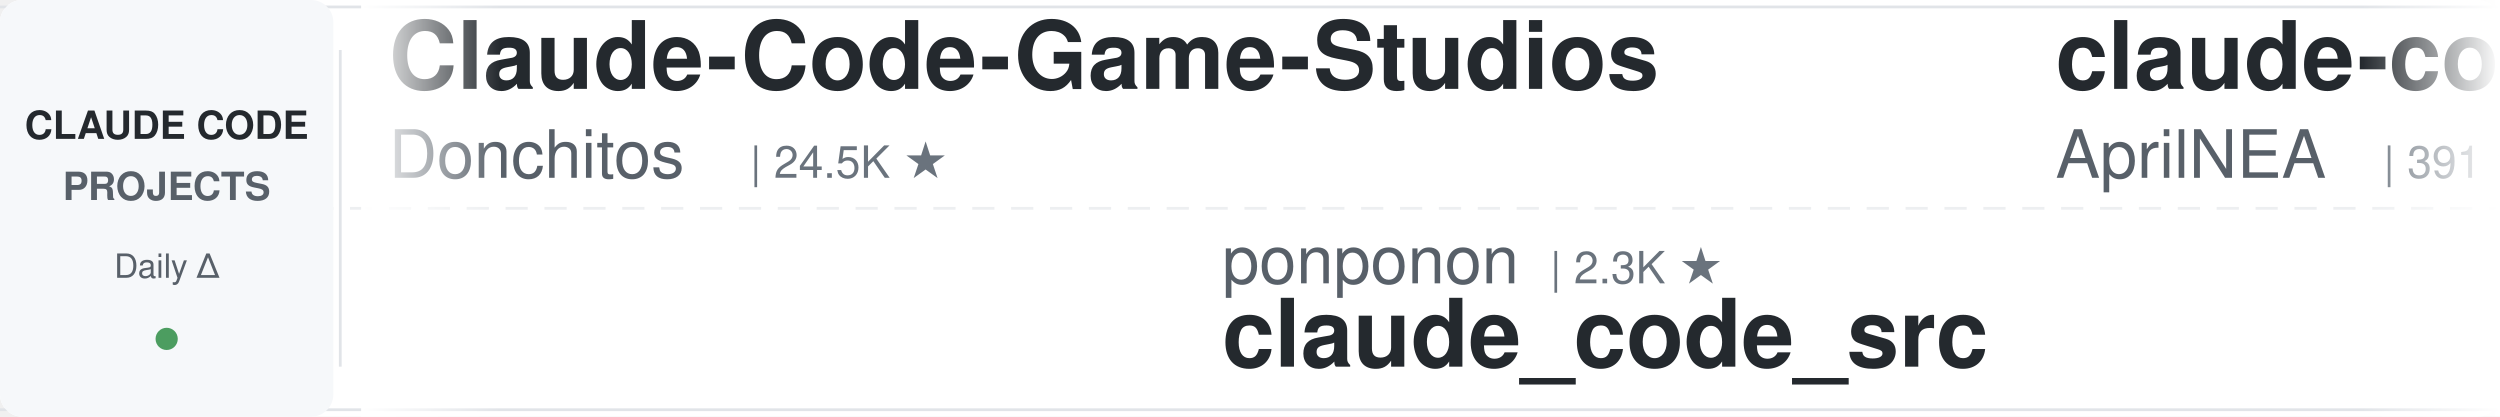
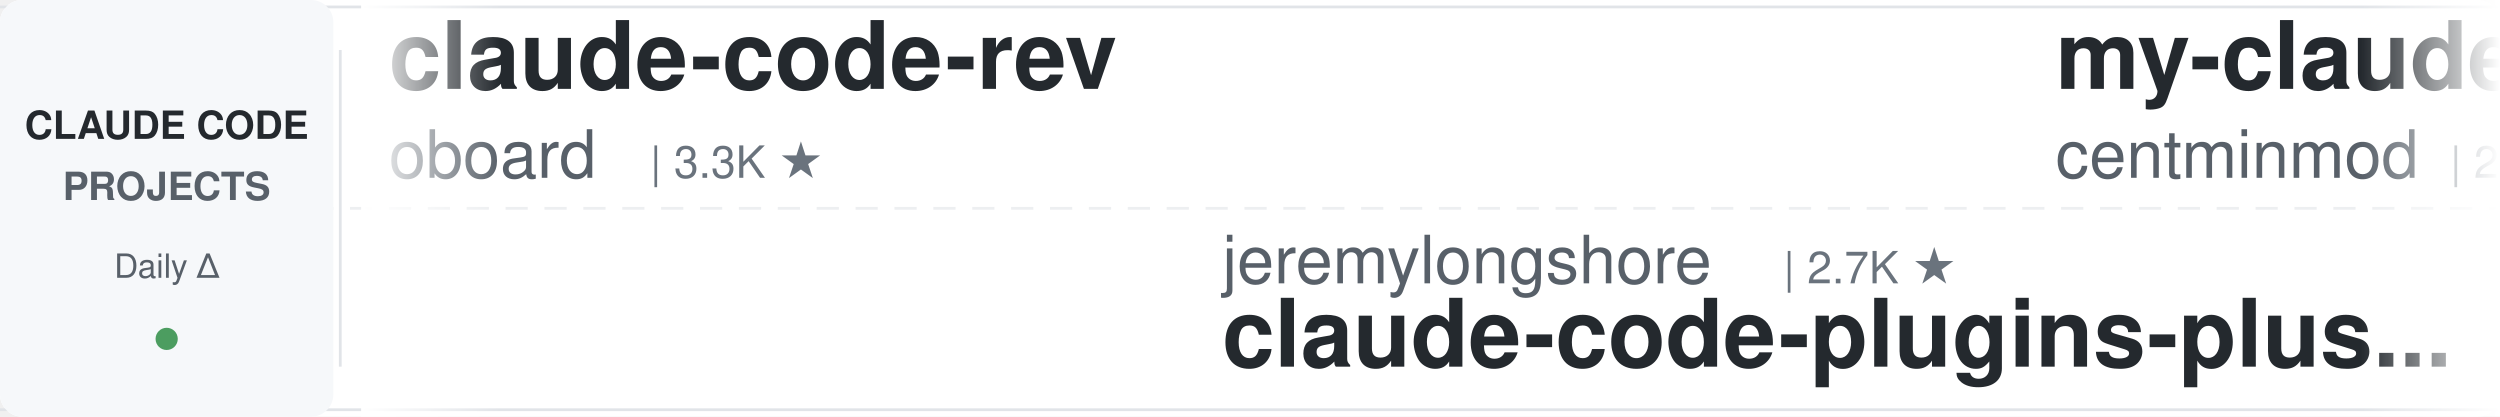
<svg xmlns="http://www.w3.org/2000/svg" width="900" height="150">
  <defs>
    <linearGradient id="leftFade" x1="0%" y1="0%" x2="100%" y2="0%">
      <stop offset="0%" style="stop-color:#ffffff;stop-opacity:1" />
      <stop offset="100%" style="stop-color:#ffffff;stop-opacity:0" />
    </linearGradient>
    <linearGradient id="rightFade" x1="0%" y1="0%" x2="100%" y2="0%">
      <stop offset="0%" style="stop-color:#ffffff;stop-opacity:0" />
      <stop offset="100%" style="stop-color:#ffffff;stop-opacity:1" />
    </linearGradient>
  </defs>
  <rect width="900" height="150" fill="#ffffff" rx="8" />
  <rect x="0" y="2" width="900" height="1" fill="#e1e4e8" />
  <rect x="0" y="147" width="900" height="1" fill="#e1e4e8" />
  <line x1="0" y1="75" x2="900" y2="75" stroke="#e1e4e8" stroke-width="1" stroke-dasharray="8 6" opacity="0.6" />
  <rect x="0" y="0" width="120" height="150" fill="#f6f8fa" rx="8" />
  <text x="60" y="50" font-family="-apple-system, BlinkMacSystemFont, 'Segoe UI', Helvetica, Arial, sans-serif" font-size="14" font-weight="600" fill="#24292e" text-anchor="middle">CLAUDE CODE</text>
  <text x="60" y="72" font-family="-apple-system, BlinkMacSystemFont, 'Segoe UI', Helvetica, Arial, sans-serif" font-size="14" font-weight="600" fill="#586069" text-anchor="middle">PROJECTS</text>
  <text x="60" y="100" font-family="-apple-system, BlinkMacSystemFont, 'Segoe UI', Helvetica, Arial, sans-serif" font-size="12" font-weight="500" fill="#586069" text-anchor="middle">Daily Δ</text>
  <circle cx="60" cy="122" r="4" fill="#22863a" opacity="0.8" />
  <rect x="122" y="18" width="1" height="114" fill="#e1e4e8" />
  <clipPath id="tickerClip">
    <rect x="130" y="0" width="770" height="150" />
  </clipPath>
  <g clip-path="url(#tickerClip)">
    <g id="tickerItems">
      <animateTransform attributeName="transform" attributeType="XML" type="translate" from="0 0" to="-3000 0" dur="54s" repeatCount="indefinite" />
      <g transform="translate(0, 0)">
-         <text x="140" y="32" font-family="-apple-system, BlinkMacSystemFont, 'Segoe UI', Helvetica, Arial, sans-serif" font-size="34" font-weight="600" fill="#24292e">Claude-Code-Game-Studios</text>
-         <text x="140" y="64" font-family="-apple-system, BlinkMacSystemFont, 'Segoe UI', Helvetica, Arial, sans-serif" font-size="24" font-weight="400" fill="#586069">Donchitos</text>
-         <text x="270" y="64" font-family="-apple-system, BlinkMacSystemFont, 'Segoe UI', Helvetica, Arial, sans-serif" font-size="16" font-weight="500" fill="#6a737d">| 24.5K ★</text>
+         <text x="140" y="32" font-family="-apple-system, BlinkMacSystemFont, 'Segoe UI', Helvetica, Arial, sans-serif" font-size="34" font-weight="600" fill="#24292e">claude-code-rev</text>
+         <text x="140" y="64" font-family="-apple-system, BlinkMacSystemFont, 'Segoe UI', Helvetica, Arial, sans-serif" font-size="24" font-weight="400" fill="#586069">oboard</text>
+         <text x="234" y="64" font-family="-apple-system, BlinkMacSystemFont, 'Segoe UI', Helvetica, Arial, sans-serif" font-size="16" font-weight="500" fill="#6a737d">| 3.3K ★</text>
      </g>
      <g transform="translate(300, 0)">
-         <text x="140" y="102" font-family="-apple-system, BlinkMacSystemFont, 'Segoe UI', Helvetica, Arial, sans-serif" font-size="24" font-weight="400" fill="#586069">ponponon</text>
-         <text x="258" y="102" font-family="-apple-system, BlinkMacSystemFont, 'Segoe UI', Helvetica, Arial, sans-serif" font-size="16" font-weight="500" fill="#6a737d">| 2.3K ★</text>
-         <text x="140" y="132" font-family="-apple-system, BlinkMacSystemFont, 'Segoe UI', Helvetica, Arial, sans-serif" font-size="34" font-weight="600" fill="#24292e">claude_code_src</text>
+         <text x="140" y="102" font-family="-apple-system, BlinkMacSystemFont, 'Segoe UI', Helvetica, Arial, sans-serif" font-size="24" font-weight="400" fill="#586069">jeremylongshore</text>
+         <text x="342" y="102" font-family="-apple-system, BlinkMacSystemFont, 'Segoe UI', Helvetica, Arial, sans-serif" font-size="16" font-weight="500" fill="#6a737d">| 2.7K ★</text>
+         <text x="140" y="132" font-family="-apple-system, BlinkMacSystemFont, 'Segoe UI', Helvetica, Arial, sans-serif" font-size="34" font-weight="600" fill="#24292e">claude-code-plugins-plus...</text>
      </g>
      <g transform="translate(600, 0)">
-         <text x="140" y="32" font-family="-apple-system, BlinkMacSystemFont, 'Segoe UI', Helvetica, Arial, sans-serif" font-size="34" font-weight="600" fill="#24292e">claude-code-source</text>
-         <text x="140" y="64" font-family="-apple-system, BlinkMacSystemFont, 'Segoe UI', Helvetica, Arial, sans-serif" font-size="24" font-weight="400" fill="#586069">AprilNEA</text>
-         <text x="258" y="64" font-family="-apple-system, BlinkMacSystemFont, 'Segoe UI', Helvetica, Arial, sans-serif" font-size="16" font-weight="500" fill="#6a737d">| 391 ★</text>
+         <text x="140" y="32" font-family="-apple-system, BlinkMacSystemFont, 'Segoe UI', Helvetica, Arial, sans-serif" font-size="34" font-weight="600" fill="#24292e">my-claude-code-setup</text>
+         <text x="140" y="64" font-family="-apple-system, BlinkMacSystemFont, 'Segoe UI', Helvetica, Arial, sans-serif" font-size="24" font-weight="400" fill="#586069">centminmod</text>
+         <text x="282" y="64" font-family="-apple-system, BlinkMacSystemFont, 'Segoe UI', Helvetica, Arial, sans-serif" font-size="16" font-weight="500" fill="#6a737d">| 2.6K ★</text>
      </g>
      <g transform="translate(900, 0)">
-         <text x="140" y="102" font-family="-apple-system, BlinkMacSystemFont, 'Segoe UI', Helvetica, Arial, sans-serif" font-size="24" font-weight="400" fill="#586069">repowise-dev</text>
-         <text x="306" y="102" font-family="-apple-system, BlinkMacSystemFont, 'Segoe UI', Helvetica, Arial, sans-serif" font-size="16" font-weight="500" fill="#6a737d">| 1.2K ★</text>
-         <text x="140" y="132" font-family="-apple-system, BlinkMacSystemFont, 'Segoe UI', Helvetica, Arial, sans-serif" font-size="34" font-weight="600" fill="#24292e">claude-code-prompts</text>
+         <text x="140" y="102" font-family="-apple-system, BlinkMacSystemFont, 'Segoe UI', Helvetica, Arial, sans-serif" font-size="24" font-weight="400" fill="#586069">pedrohcgs</text>
+         <text x="270" y="102" font-family="-apple-system, BlinkMacSystemFont, 'Segoe UI', Helvetica, Arial, sans-serif" font-size="16" font-weight="500" fill="#6a737d">| 1.5K ★</text>
+         <text x="140" y="132" font-family="-apple-system, BlinkMacSystemFont, 'Segoe UI', Helvetica, Arial, sans-serif" font-size="34" font-weight="600" fill="#24292e">claude-code-my-workflow</text>
      </g>
      <g transform="translate(1200, 0)">
-         <text x="140" y="32" font-family="-apple-system, BlinkMacSystemFont, 'Segoe UI', Helvetica, Arial, sans-serif" font-size="34" font-weight="600" fill="#24292e">claude-code-tips</text>
-         <text x="140" y="64" font-family="-apple-system, BlinkMacSystemFont, 'Segoe UI', Helvetica, Arial, sans-serif" font-size="24" font-weight="400" fill="#586069">ykdojo</text>
-         <text x="234" y="64" font-family="-apple-system, BlinkMacSystemFont, 'Segoe UI', Helvetica, Arial, sans-serif" font-size="16" font-weight="500" fill="#6a737d">| 9.9K ★</text>
+         <text x="140" y="32" font-family="-apple-system, BlinkMacSystemFont, 'Segoe UI', Helvetica, Arial, sans-serif" font-size="34" font-weight="600" fill="#24292e">claude-code-book</text>
+         <text x="140" y="64" font-family="-apple-system, BlinkMacSystemFont, 'Segoe UI', Helvetica, Arial, sans-serif" font-size="24" font-weight="400" fill="#586069">lintsinghua</text>
+         <text x="294" y="64" font-family="-apple-system, BlinkMacSystemFont, 'Segoe UI', Helvetica, Arial, sans-serif" font-size="16" font-weight="500" fill="#6a737d">| 4.1K ★</text>
      </g>
      <g transform="translate(1500, 0)">
-         <text x="140" y="102" font-family="-apple-system, BlinkMacSystemFont, 'Segoe UI', Helvetica, Arial, sans-serif" font-size="24" font-weight="400" fill="#586069">andrew-kramer-inno</text>
-         <text x="378" y="102" font-family="-apple-system, BlinkMacSystemFont, 'Segoe UI', Helvetica, Arial, sans-serif" font-size="16" font-weight="500" fill="#6a737d">| 594 ★</text>
-         <text x="140" y="132" font-family="-apple-system, BlinkMacSystemFont, 'Segoe UI', Helvetica, Arial, sans-serif" font-size="34" font-weight="600" fill="#24292e">claude-code-source-build</text>
+         <text x="140" y="102" font-family="-apple-system, BlinkMacSystemFont, 'Segoe UI', Helvetica, Arial, sans-serif" font-size="24" font-weight="400" fill="#586069">musistudio</text>
+         <text x="282" y="102" font-family="-apple-system, BlinkMacSystemFont, 'Segoe UI', Helvetica, Arial, sans-serif" font-size="16" font-weight="500" fill="#6a737d">| 36.8K ★</text>
+         <text x="140" y="132" font-family="-apple-system, BlinkMacSystemFont, 'Segoe UI', Helvetica, Arial, sans-serif" font-size="34" font-weight="600" fill="#24292e">claude-code-router</text>
      </g>
      <g transform="translate(1800, 0)">
-         <text x="140" y="32" font-family="-apple-system, BlinkMacSystemFont, 'Segoe UI', Helvetica, Arial, sans-serif" font-size="34" font-weight="600" fill="#24292e">claude-code-guide</text>
-         <text x="140" y="64" font-family="-apple-system, BlinkMacSystemFont, 'Segoe UI', Helvetica, Arial, sans-serif" font-size="24" font-weight="400" fill="#586069">Cranot</text>
-         <text x="234" y="64" font-family="-apple-system, BlinkMacSystemFont, 'Segoe UI', Helvetica, Arial, sans-serif" font-size="16" font-weight="500" fill="#6a737d">| 2.9K ★</text>
+         <text x="140" y="32" font-family="-apple-system, BlinkMacSystemFont, 'Segoe UI', Helvetica, Arial, sans-serif" font-size="34" font-weight="600" fill="#24292e">claude-code-settings</text>
+         <text x="140" y="64" font-family="-apple-system, BlinkMacSystemFont, 'Segoe UI', Helvetica, Arial, sans-serif" font-size="24" font-weight="400" fill="#586069">feiskyer</text>
+         <text x="258" y="64" font-family="-apple-system, BlinkMacSystemFont, 'Segoe UI', Helvetica, Arial, sans-serif" font-size="16" font-weight="500" fill="#6a737d">| 1.6K ★</text>
      </g>
      <g transform="translate(2100, 0)">
-         <text x="140" y="102" font-family="-apple-system, BlinkMacSystemFont, 'Segoe UI', Helvetica, Arial, sans-serif" font-size="24" font-weight="400" fill="#586069">VoltAgent</text>
-         <text x="270" y="102" font-family="-apple-system, BlinkMacSystemFont, 'Segoe UI', Helvetica, Arial, sans-serif" font-size="16" font-weight="500" fill="#6a737d">| 24.6K ★</text>
-         <text x="140" y="132" font-family="-apple-system, BlinkMacSystemFont, 'Segoe UI', Helvetica, Arial, sans-serif" font-size="34" font-weight="600" fill="#24292e">awesome-claude-code-suba...</text>
+         <text x="140" y="102" font-family="-apple-system, BlinkMacSystemFont, 'Segoe UI', Helvetica, Arial, sans-serif" font-size="24" font-weight="400" fill="#586069">OneRedOak</text>
+         <text x="270" y="102" font-family="-apple-system, BlinkMacSystemFont, 'Segoe UI', Helvetica, Arial, sans-serif" font-size="16" font-weight="500" fill="#6a737d">| 3.9K ★</text>
+         <text x="140" y="132" font-family="-apple-system, BlinkMacSystemFont, 'Segoe UI', Helvetica, Arial, sans-serif" font-size="34" font-weight="600" fill="#24292e">claude-code-workflows</text>
      </g>
      <g transform="translate(2400, 0)">
-         <text x="140" y="32" font-family="-apple-system, BlinkMacSystemFont, 'Segoe UI', Helvetica, Arial, sans-serif" font-size="34" font-weight="600" fill="#24292e">claude-code-skills</text>
-         <text x="140" y="64" font-family="-apple-system, BlinkMacSystemFont, 'Segoe UI', Helvetica, Arial, sans-serif" font-size="24" font-weight="400" fill="#586069">daymade</text>
-         <text x="246" y="64" font-family="-apple-system, BlinkMacSystemFont, 'Segoe UI', Helvetica, Arial, sans-serif" font-size="16" font-weight="500" fill="#6a737d">| 1.3K ★</text>
+         <text x="140" y="32" font-family="-apple-system, BlinkMacSystemFont, 'Segoe UI', Helvetica, Arial, sans-serif" font-size="34" font-weight="600" fill="#24292e">claude_code_src</text>
+         <text x="140" y="64" font-family="-apple-system, BlinkMacSystemFont, 'Segoe UI', Helvetica, Arial, sans-serif" font-size="24" font-weight="400" fill="#586069">ponponon</text>
+         <text x="258" y="64" font-family="-apple-system, BlinkMacSystemFont, 'Segoe UI', Helvetica, Arial, sans-serif" font-size="16" font-weight="500" fill="#6a737d">| 2.3K ★</text>
      </g>
      <g transform="translate(2700, 0)">
-         <text x="140" y="102" font-family="-apple-system, BlinkMacSystemFont, 'Segoe UI', Helvetica, Arial, sans-serif" font-size="24" font-weight="400" fill="#586069">fuergaosi233</text>
-         <text x="306" y="102" font-family="-apple-system, BlinkMacSystemFont, 'Segoe UI', Helvetica, Arial, sans-serif" font-size="16" font-weight="500" fill="#6a737d">| 2.8K ★</text>
-         <text x="140" y="132" font-family="-apple-system, BlinkMacSystemFont, 'Segoe UI', Helvetica, Arial, sans-serif" font-size="34" font-weight="600" fill="#24292e">claude-code-proxy</text>
+         <text x="140" y="102" font-family="-apple-system, BlinkMacSystemFont, 'Segoe UI', Helvetica, Arial, sans-serif" font-size="24" font-weight="400" fill="#586069">ccplugins</text>
+         <text x="270" y="102" font-family="-apple-system, BlinkMacSystemFont, 'Segoe UI', Helvetica, Arial, sans-serif" font-size="16" font-weight="500" fill="#6a737d">| 922 ★</text>
+         <text x="140" y="132" font-family="-apple-system, BlinkMacSystemFont, 'Segoe UI', Helvetica, Arial, sans-serif" font-size="34" font-weight="600" fill="#24292e">awesome-claude-code-plug...</text>
      </g>
      <g transform="translate(3000, 0)">
-         <text x="140" y="32" font-family="-apple-system, BlinkMacSystemFont, 'Segoe UI', Helvetica, Arial, sans-serif" font-size="34" font-weight="600" fill="#24292e">Claude-Code-Game-Studios</text>
-         <text x="140" y="64" font-family="-apple-system, BlinkMacSystemFont, 'Segoe UI', Helvetica, Arial, sans-serif" font-size="24" font-weight="400" fill="#586069">Donchitos</text>
-         <text x="270" y="64" font-family="-apple-system, BlinkMacSystemFont, 'Segoe UI', Helvetica, Arial, sans-serif" font-size="16" font-weight="500" fill="#6a737d">| 24.5K ★</text>
+         <text x="140" y="32" font-family="-apple-system, BlinkMacSystemFont, 'Segoe UI', Helvetica, Arial, sans-serif" font-size="34" font-weight="600" fill="#24292e">claude-code-rev</text>
+         <text x="140" y="64" font-family="-apple-system, BlinkMacSystemFont, 'Segoe UI', Helvetica, Arial, sans-serif" font-size="24" font-weight="400" fill="#586069">oboard</text>
+         <text x="234" y="64" font-family="-apple-system, BlinkMacSystemFont, 'Segoe UI', Helvetica, Arial, sans-serif" font-size="16" font-weight="500" fill="#6a737d">| 3.3K ★</text>
      </g>
      <g transform="translate(3300, 0)">
-         <text x="140" y="102" font-family="-apple-system, BlinkMacSystemFont, 'Segoe UI', Helvetica, Arial, sans-serif" font-size="24" font-weight="400" fill="#586069">ponponon</text>
-         <text x="258" y="102" font-family="-apple-system, BlinkMacSystemFont, 'Segoe UI', Helvetica, Arial, sans-serif" font-size="16" font-weight="500" fill="#6a737d">| 2.3K ★</text>
-         <text x="140" y="132" font-family="-apple-system, BlinkMacSystemFont, 'Segoe UI', Helvetica, Arial, sans-serif" font-size="34" font-weight="600" fill="#24292e">claude_code_src</text>
+         <text x="140" y="102" font-family="-apple-system, BlinkMacSystemFont, 'Segoe UI', Helvetica, Arial, sans-serif" font-size="24" font-weight="400" fill="#586069">jeremylongshore</text>
+         <text x="342" y="102" font-family="-apple-system, BlinkMacSystemFont, 'Segoe UI', Helvetica, Arial, sans-serif" font-size="16" font-weight="500" fill="#6a737d">| 2.7K ★</text>
+         <text x="140" y="132" font-family="-apple-system, BlinkMacSystemFont, 'Segoe UI', Helvetica, Arial, sans-serif" font-size="34" font-weight="600" fill="#24292e">claude-code-plugins-plus...</text>
      </g>
      <g transform="translate(3600, 0)">
-         <text x="140" y="32" font-family="-apple-system, BlinkMacSystemFont, 'Segoe UI', Helvetica, Arial, sans-serif" font-size="34" font-weight="600" fill="#24292e">claude-code-source</text>
-         <text x="140" y="64" font-family="-apple-system, BlinkMacSystemFont, 'Segoe UI', Helvetica, Arial, sans-serif" font-size="24" font-weight="400" fill="#586069">AprilNEA</text>
-         <text x="258" y="64" font-family="-apple-system, BlinkMacSystemFont, 'Segoe UI', Helvetica, Arial, sans-serif" font-size="16" font-weight="500" fill="#6a737d">| 391 ★</text>
+         <text x="140" y="32" font-family="-apple-system, BlinkMacSystemFont, 'Segoe UI', Helvetica, Arial, sans-serif" font-size="34" font-weight="600" fill="#24292e">my-claude-code-setup</text>
+         <text x="140" y="64" font-family="-apple-system, BlinkMacSystemFont, 'Segoe UI', Helvetica, Arial, sans-serif" font-size="24" font-weight="400" fill="#586069">centminmod</text>
+         <text x="282" y="64" font-family="-apple-system, BlinkMacSystemFont, 'Segoe UI', Helvetica, Arial, sans-serif" font-size="16" font-weight="500" fill="#6a737d">| 2.6K ★</text>
      </g>
      <g transform="translate(3900, 0)">
-         <text x="140" y="102" font-family="-apple-system, BlinkMacSystemFont, 'Segoe UI', Helvetica, Arial, sans-serif" font-size="24" font-weight="400" fill="#586069">repowise-dev</text>
-         <text x="306" y="102" font-family="-apple-system, BlinkMacSystemFont, 'Segoe UI', Helvetica, Arial, sans-serif" font-size="16" font-weight="500" fill="#6a737d">| 1.2K ★</text>
-         <text x="140" y="132" font-family="-apple-system, BlinkMacSystemFont, 'Segoe UI', Helvetica, Arial, sans-serif" font-size="34" font-weight="600" fill="#24292e">claude-code-prompts</text>
+         <text x="140" y="102" font-family="-apple-system, BlinkMacSystemFont, 'Segoe UI', Helvetica, Arial, sans-serif" font-size="24" font-weight="400" fill="#586069">pedrohcgs</text>
+         <text x="270" y="102" font-family="-apple-system, BlinkMacSystemFont, 'Segoe UI', Helvetica, Arial, sans-serif" font-size="16" font-weight="500" fill="#6a737d">| 1.5K ★</text>
+         <text x="140" y="132" font-family="-apple-system, BlinkMacSystemFont, 'Segoe UI', Helvetica, Arial, sans-serif" font-size="34" font-weight="600" fill="#24292e">claude-code-my-workflow</text>
      </g>
    </g>
  </g>
  <rect x="130" y="0" width="50" height="150" fill="url(#leftFade)" />
  <rect x="850" y="0" width="50" height="150" fill="url(#rightFade)" />
</svg>
